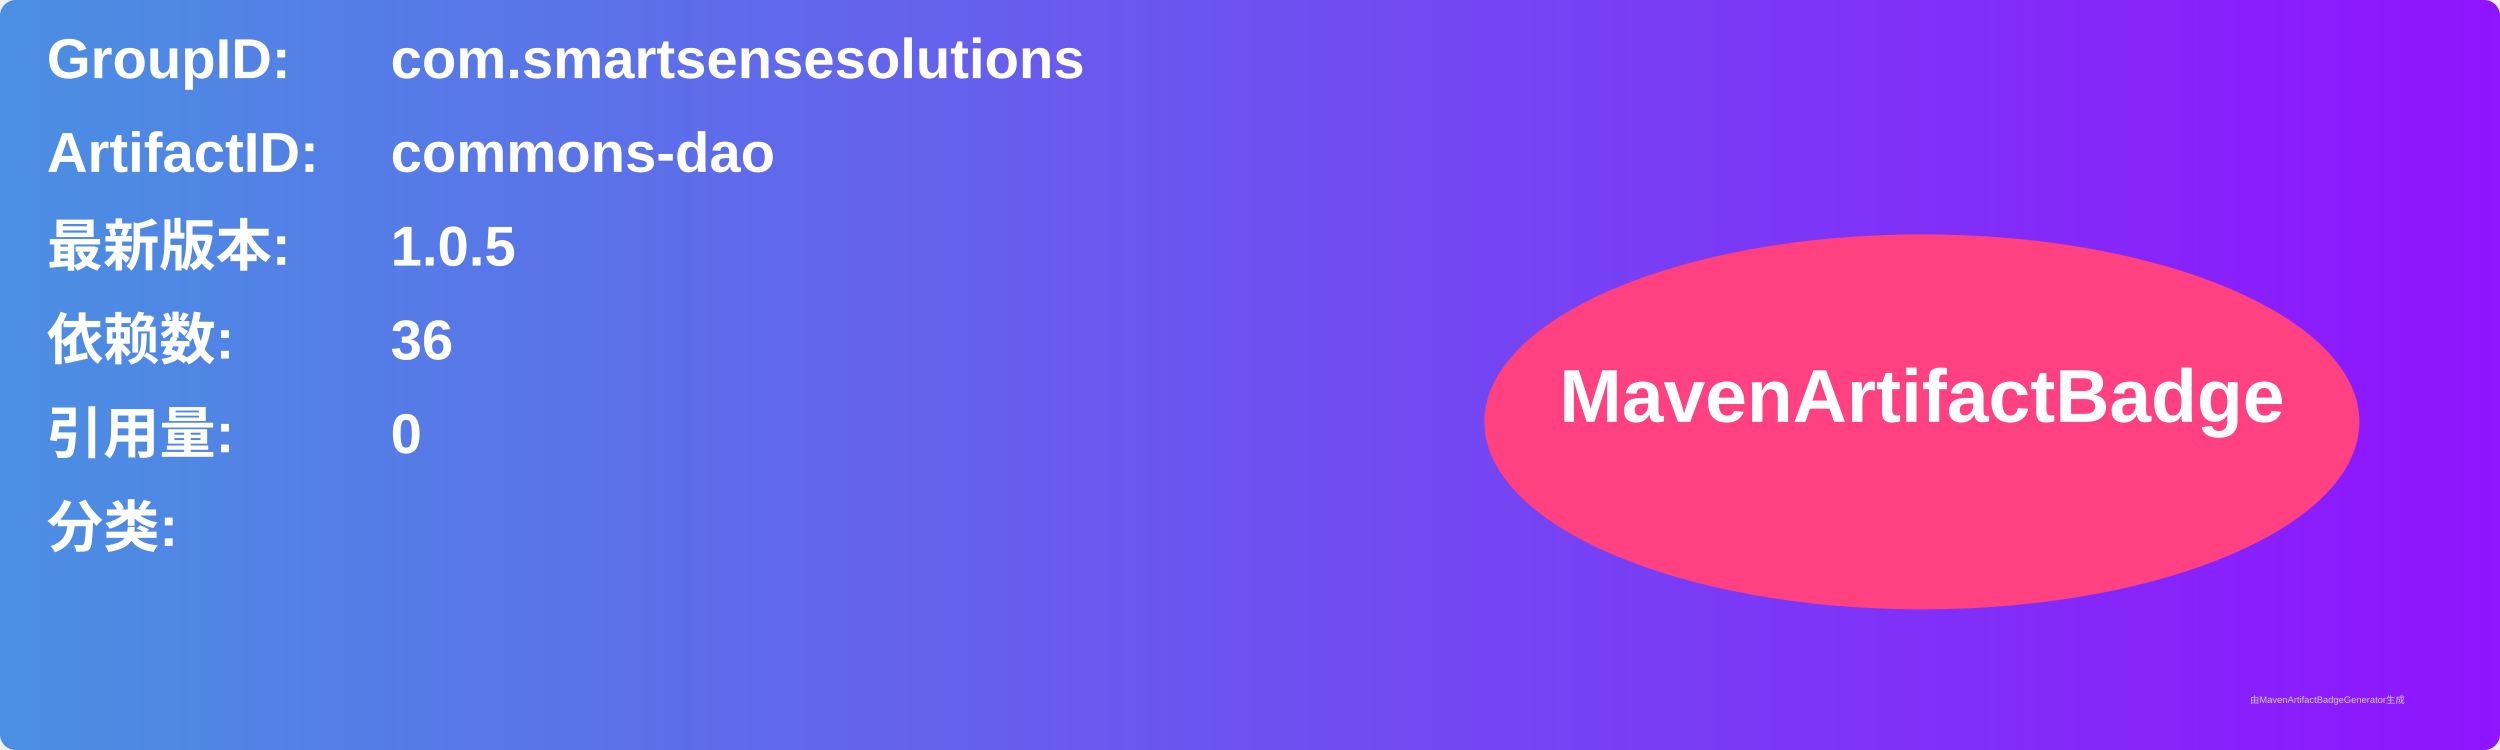
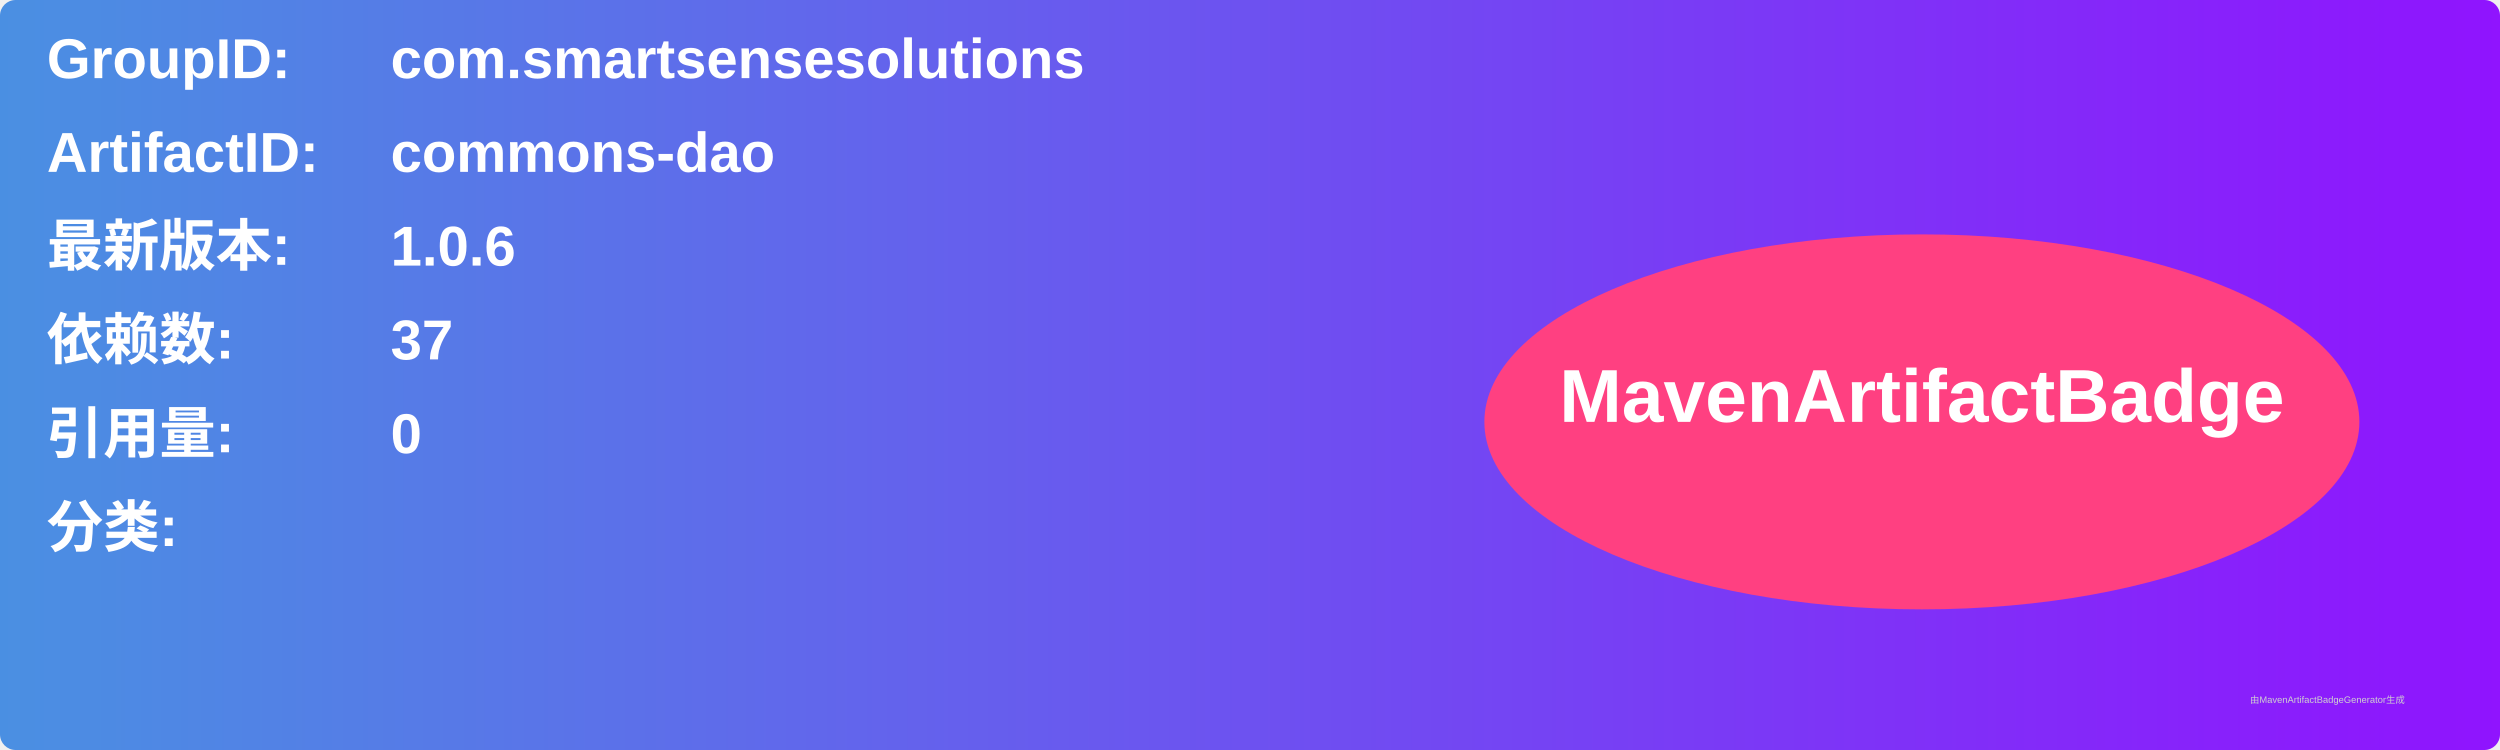
<svg xmlns="http://www.w3.org/2000/svg" width="800" height="240" viewBox="0 0 800 240">
  <linearGradient id="grad" x1="0%" y1="0%" x2="100%" y2="0%">
    <stop offset="0%" stop-color="#4a90e2" />
    <stop offset="100%" stop-color="#9013fe" />
  </linearGradient>
  <rect width="100%" height="100%" rx="5" ry="5" fill="url(#grad)" />
  <g transform="translate(15, 15)">
    <text x="0" y="10" font-family="Arial" font-size="18" fill="white" font-weight="bold" width="260">GroupID:</text>
    <text x="110" y="10" font-family="Arial" font-size="18" fill="white" font-weight="bold" width="460">com.smartsensesolutions</text>
    <text x="0" y="40" font-family="Arial" font-size="18" fill="white" font-weight="bold" width="260">ArtifactID:</text>
    <text x="110" y="40" font-family="Arial" font-size="18" fill="white" font-weight="bold" width="460">commons-dao</text>
    <text x="0" y="70" font-family="Arial" font-size="18" fill="white" font-weight="bold">最新版本:</text>
    <text x="110" y="70" font-family="Arial" font-size="18" fill="white" font-weight="bold">
-       <tspan font-weight="bold">1.0.5</tspan>
+       <tspan font-weight="bold">1.0.6</tspan>
    </text>
    <text x="0" y="100" font-family="Arial" font-size="18" fill="white" font-weight="bold">依赖数: </text>
    <text x="110" y="100" font-family="Arial" font-size="18" fill="white">
-       <tspan font-weight="bold">36</tspan>
+       <tspan font-weight="bold">37</tspan>
    </text>
    <text x="0" y="130" font-family="Arial" font-size="18" fill="white" font-weight="bold">引用量: </text>
    <text x="110" y="130" font-family="Arial" font-size="18" fill="white">
      <tspan font-weight="bold">0</tspan>
    </text>
    <text x="0" y="160" font-family="Arial" font-size="18" fill="white" font-weight="bold">分类:</text>
    <text x="10" y="190" font-family="Arial" font-size="10" fill="white">
      <tspan font-weight="bold" />
    </text>
    <ellipse cx="600" cy="120" rx="140" ry="60" fill="#ff4081" />
    <text x="600" y="120" text-anchor="middle" font-family="Arial" font-size="24" fill="white" font-weight="bold">MavenArtifactBadge</text>
  </g>
  <text x="720" y="225" font-family="Arial" font-size="3" fill="#d0d0d0">由MavenArtifactBadgeGenerator生成</text>
</svg>
